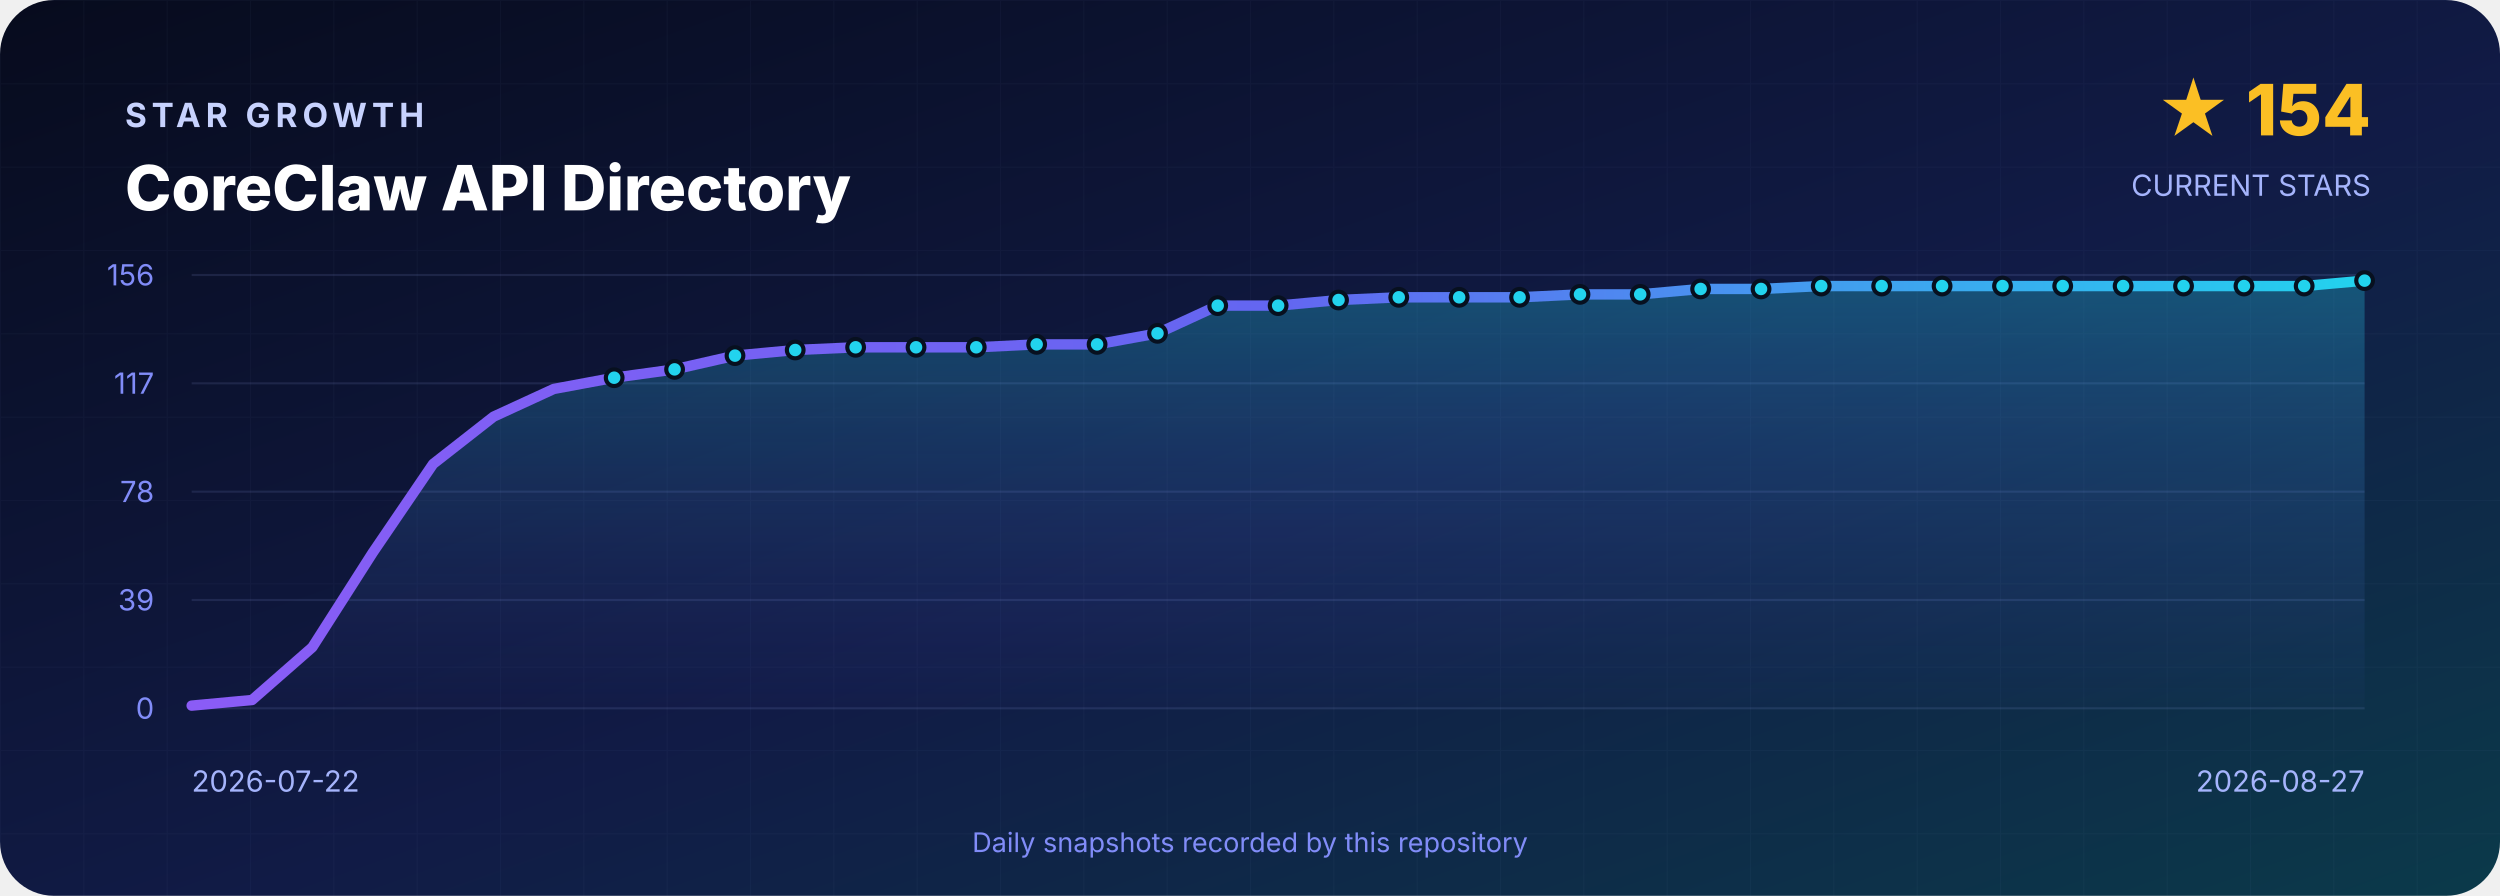
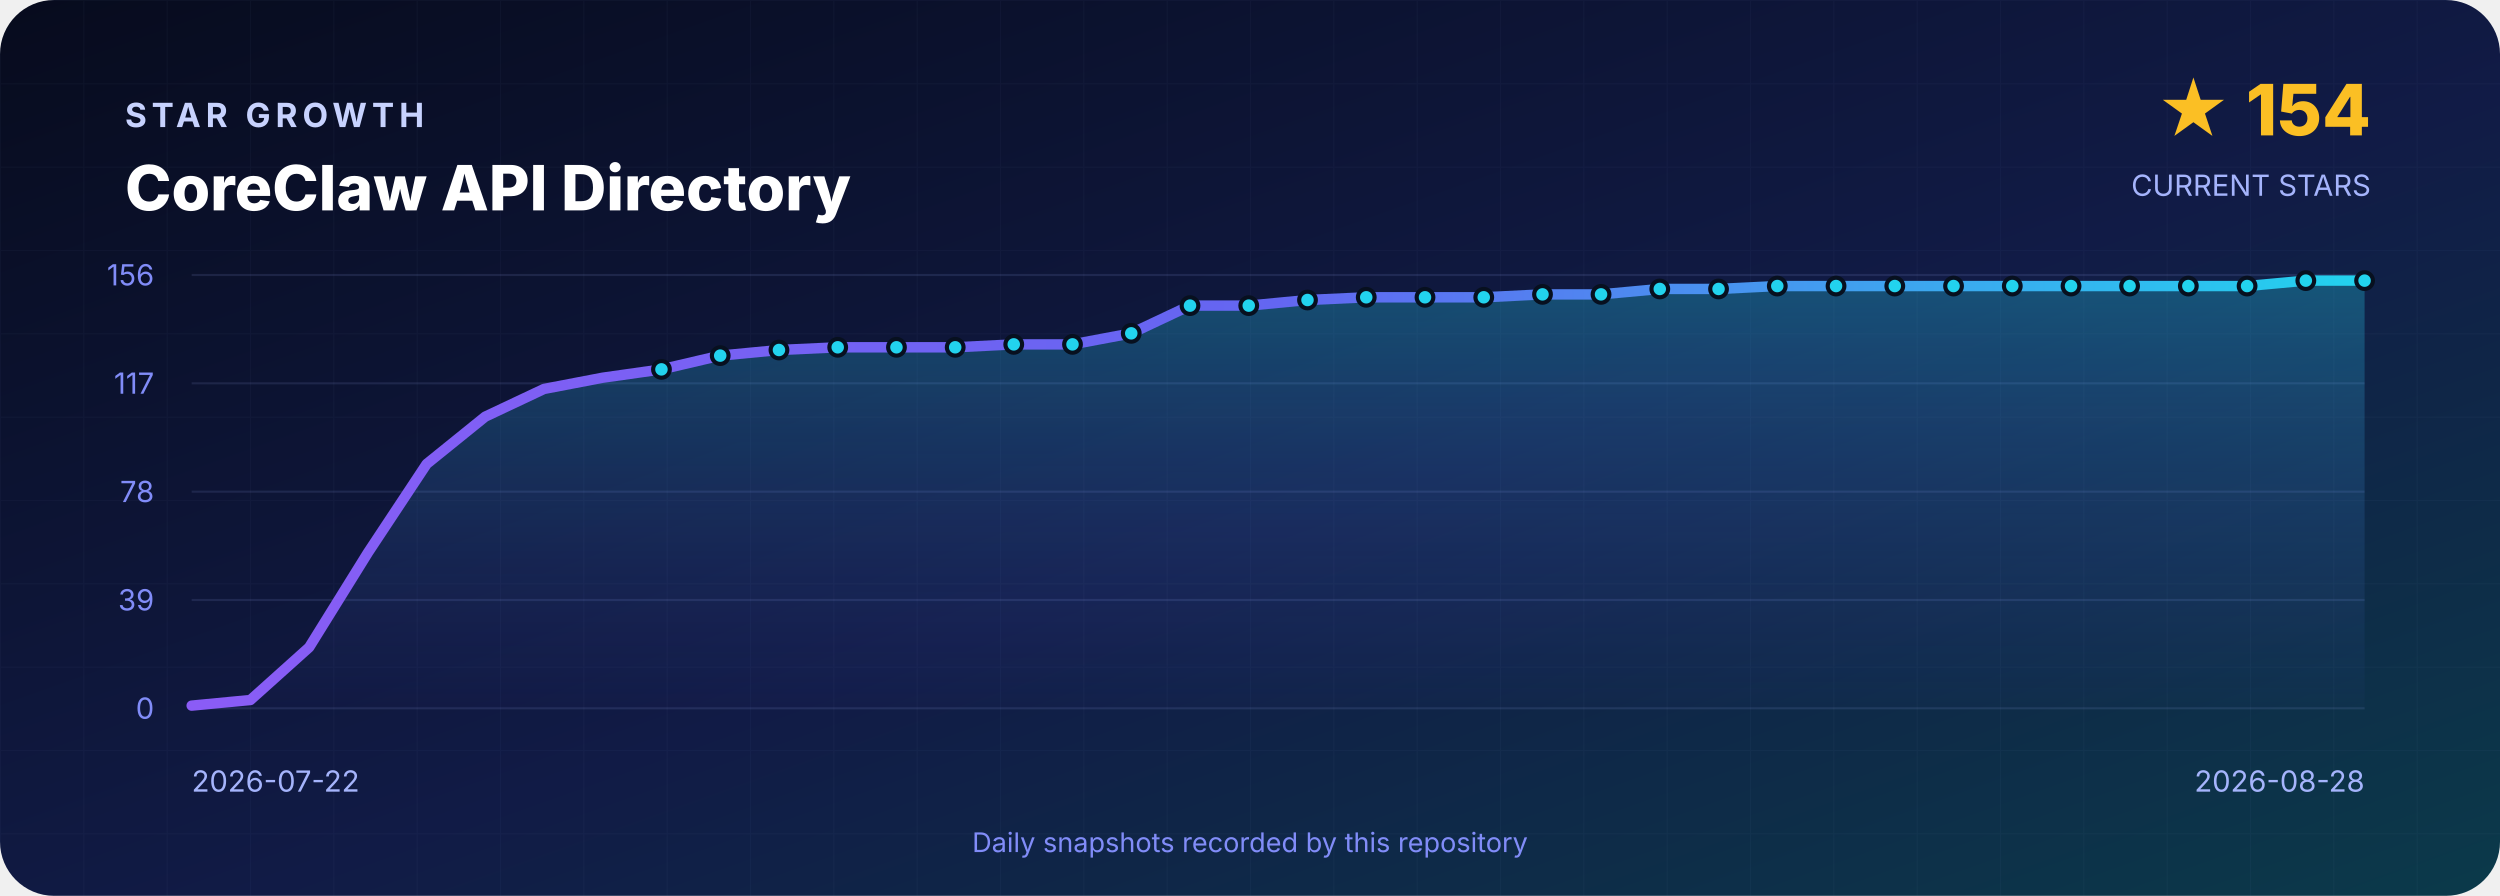
<svg xmlns="http://www.w3.org/2000/svg" width="1200" height="430" viewBox="0 0 1200 430" role="img" aria-labelledby="title desc">
  <defs>
    <linearGradient id="background" x1="0" y1="0" x2="1" y2="1">
      <stop offset="0" stop-color="#070B1D" />
      <stop offset=".55" stop-color="#111B46" />
      <stop offset="1" stop-color="#0B3A4A" />
    </linearGradient>
    <linearGradient id="line" x1="0" y1="0" x2="1" y2="0">
      <stop stop-color="#8B5CF6" />
      <stop offset=".5" stop-color="#6366F1" />
      <stop offset="1" stop-color="#22D3EE" />
    </linearGradient>
    <linearGradient id="area" x1="0" y1="0" x2="0" y2="1">
      <stop stop-color="#22D3EE" stop-opacity=".3" />
      <stop offset="1" stop-color="#6366F1" stop-opacity=".02" />
    </linearGradient>
    <pattern id="grid" width="40" height="40" patternUnits="userSpaceOnUse">
      <path d="M40 0H0V40" fill="none" stroke="#A5B4FC" stroke-opacity=".035" />
    </pattern>
  </defs>
  <rect width="1200" height="430" rx="26" fill="url(#background)" />
  <rect width="1200" height="430" rx="26" fill="url(#grid)" />
  <g font-family="Inter,Segoe UI,Arial,sans-serif">
    <text x="60" y="61" fill="#C7D2FE" font-size="16" font-weight="700" letter-spacing="2.4">STAR GROWTH</text>
    <text x="60" y="101" fill="#FFFFFF" font-size="30" font-weight="800">CoreClaw API Directory</text>
    <text x="1138" y="65" text-anchor="end" fill="#FBBF24" font-size="34" font-weight="800">★ 154</text>
    <text x="1138" y="94" text-anchor="end" fill="#A5B4FC" font-size="14">CURRENT STARS</text>
    <line x1="92" y1="132.0" x2="1135" y2="132.0" stroke="#A5B4FC" stroke-opacity=".12" />
    <text x="74" y="137.0" text-anchor="end" fill="#818CF8" font-size="14">156</text>
    <line x1="92" y1="184.0" x2="1135" y2="184.0" stroke="#A5B4FC" stroke-opacity=".12" />
    <text x="74" y="189.0" text-anchor="end" fill="#818CF8" font-size="14">117</text>
    <line x1="92" y1="236.0" x2="1135" y2="236.0" stroke="#A5B4FC" stroke-opacity=".12" />
    <text x="74" y="241.0" text-anchor="end" fill="#818CF8" font-size="14">78</text>
    <line x1="92" y1="288.0" x2="1135" y2="288.0" stroke="#A5B4FC" stroke-opacity=".12" />
    <text x="74" y="293.0" text-anchor="end" fill="#818CF8" font-size="14">39</text>
    <line x1="92" y1="340.0" x2="1135" y2="340.0" stroke="#A5B4FC" stroke-opacity=".12" />
    <text x="74" y="345.0" text-anchor="end" fill="#818CF8" font-size="14">0</text>
-     <path d="M 92.0 340 L 92.0 338.7 L 121.0 336.0 L 149.9 310.7 L 178.9 265.3 L 207.9 222.7 L 236.9 200.0 L 265.8 186.7 L 294.8 181.3 L 323.8 177.3 L 352.8 170.7 L 381.7 168.0 L 410.7 166.7 L 439.7 166.7 L 468.6 166.7 L 497.6 165.3 L 526.6 165.3 L 555.6 160.0 L 584.5 146.7 L 613.5 146.7 L 642.5 144.0 L 671.4 142.7 L 700.4 142.7 L 729.4 142.7 L 758.4 141.3 L 787.3 141.3 L 816.3 138.7 L 845.3 138.7 L 874.2 137.3 L 903.2 137.3 L 932.2 137.3 L 961.2 137.3 L 990.1 137.3 L 1019.1 137.3 L 1048.1 137.3 L 1077.1 137.3 L 1106.0 137.3 L 1135.0 134.7 L 1135.0 340 Z" fill="url(#area)" />
-     <polyline points="92.0,338.7 121.0,336.0 149.9,310.7 178.9,265.3 207.9,222.7 236.9,200.0 265.8,186.7 294.8,181.3 323.8,177.3 352.8,170.7 381.7,168.0 410.7,166.7 439.7,166.7 468.6,166.7 497.6,165.3 526.6,165.3 555.6,160.0 584.5,146.7 613.5,146.7 642.5,144.0 671.4,142.7 700.4,142.7 729.4,142.7 758.4,141.3 787.3,141.3 816.3,138.7 845.3,138.7 874.2,137.3 903.2,137.3 932.2,137.3 961.2,137.3 990.1,137.3 1019.1,137.3 1048.1,137.3 1077.1,137.3 1106.0,137.3 1135.0,134.7" fill="none" stroke="url(#line)" stroke-width="5" stroke-linejoin="round" stroke-linecap="round" />
-     <circle cx="294.8" cy="181.3" r="4" fill="#22D3EE" stroke="#07101F" stroke-width="2" />
-     <circle cx="323.8" cy="177.3" r="4" fill="#22D3EE" stroke="#07101F" stroke-width="2" />
-     <circle cx="352.8" cy="170.7" r="4" fill="#22D3EE" stroke="#07101F" stroke-width="2" />
-     <circle cx="381.7" cy="168.0" r="4" fill="#22D3EE" stroke="#07101F" stroke-width="2" />
-     <circle cx="410.7" cy="166.7" r="4" fill="#22D3EE" stroke="#07101F" stroke-width="2" />
-     <circle cx="439.7" cy="166.7" r="4" fill="#22D3EE" stroke="#07101F" stroke-width="2" />
-     <circle cx="468.6" cy="166.7" r="4" fill="#22D3EE" stroke="#07101F" stroke-width="2" />
-     <circle cx="497.6" cy="165.3" r="4" fill="#22D3EE" stroke="#07101F" stroke-width="2" />
-     <circle cx="526.6" cy="165.3" r="4" fill="#22D3EE" stroke="#07101F" stroke-width="2" />
-     <circle cx="555.6" cy="160.0" r="4" fill="#22D3EE" stroke="#07101F" stroke-width="2" />
-     <circle cx="584.5" cy="146.7" r="4" fill="#22D3EE" stroke="#07101F" stroke-width="2" />
-     <circle cx="613.5" cy="146.7" r="4" fill="#22D3EE" stroke="#07101F" stroke-width="2" />
-     <circle cx="642.5" cy="144.0" r="4" fill="#22D3EE" stroke="#07101F" stroke-width="2" />
-     <circle cx="671.4" cy="142.7" r="4" fill="#22D3EE" stroke="#07101F" stroke-width="2" />
-     <circle cx="700.4" cy="142.7" r="4" fill="#22D3EE" stroke="#07101F" stroke-width="2" />
-     <circle cx="729.4" cy="142.7" r="4" fill="#22D3EE" stroke="#07101F" stroke-width="2" />
-     <circle cx="758.4" cy="141.3" r="4" fill="#22D3EE" stroke="#07101F" stroke-width="2" />
-     <circle cx="787.3" cy="141.3" r="4" fill="#22D3EE" stroke="#07101F" stroke-width="2" />
-     <circle cx="816.3" cy="138.7" r="4" fill="#22D3EE" stroke="#07101F" stroke-width="2" />
-     <circle cx="845.3" cy="138.7" r="4" fill="#22D3EE" stroke="#07101F" stroke-width="2" />
-     <circle cx="874.2" cy="137.3" r="4" fill="#22D3EE" stroke="#07101F" stroke-width="2" />
-     <circle cx="903.2" cy="137.3" r="4" fill="#22D3EE" stroke="#07101F" stroke-width="2" />
-     <circle cx="932.2" cy="137.3" r="4" fill="#22D3EE" stroke="#07101F" stroke-width="2" />
-     <circle cx="961.2" cy="137.3" r="4" fill="#22D3EE" stroke="#07101F" stroke-width="2" />
-     <circle cx="990.1" cy="137.3" r="4" fill="#22D3EE" stroke="#07101F" stroke-width="2" />
-     <circle cx="1019.1" cy="137.3" r="4" fill="#22D3EE" stroke="#07101F" stroke-width="2" />
-     <circle cx="1048.1" cy="137.3" r="4" fill="#22D3EE" stroke="#07101F" stroke-width="2" />
-     <circle cx="1077.1" cy="137.3" r="4" fill="#22D3EE" stroke="#07101F" stroke-width="2" />
-     <circle cx="1106.0" cy="137.3" r="4" fill="#22D3EE" stroke="#07101F" stroke-width="2" />
+     <path d="M 92.0 340 L 92.0 338.7 L 120.2 336.0 L 148.4 310.7 L 176.6 265.3 L 204.8 222.7 L 232.9 200.0 L 261.1 186.7 L 289.3 181.3 L 317.5 177.3 L 345.7 170.7 L 373.9 168.0 L 402.1 166.7 L 430.3 166.7 L 458.5 166.7 L 486.6 165.3 L 514.8 165.3 L 543.0 160.0 L 571.2 146.7 L 599.4 146.7 L 627.6 144.0 L 655.8 142.7 L 684.0 142.7 L 712.2 142.7 L 740.4 141.3 L 768.5 141.3 L 796.7 138.7 L 824.9 138.7 L 853.1 137.3 L 881.3 137.3 L 909.5 137.3 L 937.7 137.3 L 965.9 137.3 L 994.1 137.3 L 1022.2 137.3 L 1050.4 137.3 L 1078.6 137.3 L 1106.8 134.7 L 1135.0 134.7 L 1135.0 340 Z" fill="url(#area)" />
+     <polyline points="92.0,338.7 120.2,336.0 148.4,310.7 176.6,265.3 204.8,222.7 232.9,200.0 261.1,186.7 289.3,181.3 317.5,177.3 345.7,170.7 373.9,168.0 402.1,166.7 430.3,166.7 458.5,166.7 486.6,165.3 514.8,165.3 543.0,160.0 571.2,146.7 599.4,146.7 627.6,144.0 655.8,142.7 684.0,142.7 712.2,142.7 740.4,141.3 768.5,141.3 796.7,138.7 824.9,138.7 853.1,137.3 881.3,137.3 909.5,137.3 937.7,137.3 965.9,137.3 994.1,137.3 1022.2,137.3 1050.4,137.3 1078.6,137.3 1106.8,134.7 1135.0,134.7" fill="none" stroke="url(#line)" stroke-width="5" stroke-linejoin="round" stroke-linecap="round" />
+     <circle cx="317.5" cy="177.3" r="4" fill="#22D3EE" stroke="#07101F" stroke-width="2" />
+     <circle cx="345.7" cy="170.7" r="4" fill="#22D3EE" stroke="#07101F" stroke-width="2" />
+     <circle cx="373.9" cy="168.0" r="4" fill="#22D3EE" stroke="#07101F" stroke-width="2" />
+     <circle cx="402.1" cy="166.7" r="4" fill="#22D3EE" stroke="#07101F" stroke-width="2" />
+     <circle cx="430.3" cy="166.7" r="4" fill="#22D3EE" stroke="#07101F" stroke-width="2" />
+     <circle cx="458.5" cy="166.7" r="4" fill="#22D3EE" stroke="#07101F" stroke-width="2" />
+     <circle cx="486.6" cy="165.3" r="4" fill="#22D3EE" stroke="#07101F" stroke-width="2" />
+     <circle cx="514.8" cy="165.3" r="4" fill="#22D3EE" stroke="#07101F" stroke-width="2" />
+     <circle cx="543.0" cy="160.0" r="4" fill="#22D3EE" stroke="#07101F" stroke-width="2" />
+     <circle cx="571.2" cy="146.7" r="4" fill="#22D3EE" stroke="#07101F" stroke-width="2" />
+     <circle cx="599.4" cy="146.7" r="4" fill="#22D3EE" stroke="#07101F" stroke-width="2" />
+     <circle cx="627.6" cy="144.0" r="4" fill="#22D3EE" stroke="#07101F" stroke-width="2" />
+     <circle cx="655.8" cy="142.7" r="4" fill="#22D3EE" stroke="#07101F" stroke-width="2" />
+     <circle cx="684.0" cy="142.7" r="4" fill="#22D3EE" stroke="#07101F" stroke-width="2" />
+     <circle cx="712.2" cy="142.7" r="4" fill="#22D3EE" stroke="#07101F" stroke-width="2" />
+     <circle cx="740.4" cy="141.3" r="4" fill="#22D3EE" stroke="#07101F" stroke-width="2" />
+     <circle cx="768.5" cy="141.3" r="4" fill="#22D3EE" stroke="#07101F" stroke-width="2" />
+     <circle cx="796.7" cy="138.7" r="4" fill="#22D3EE" stroke="#07101F" stroke-width="2" />
+     <circle cx="824.9" cy="138.7" r="4" fill="#22D3EE" stroke="#07101F" stroke-width="2" />
+     <circle cx="853.1" cy="137.3" r="4" fill="#22D3EE" stroke="#07101F" stroke-width="2" />
+     <circle cx="881.3" cy="137.3" r="4" fill="#22D3EE" stroke="#07101F" stroke-width="2" />
+     <circle cx="909.5" cy="137.3" r="4" fill="#22D3EE" stroke="#07101F" stroke-width="2" />
+     <circle cx="937.7" cy="137.3" r="4" fill="#22D3EE" stroke="#07101F" stroke-width="2" />
+     <circle cx="965.9" cy="137.3" r="4" fill="#22D3EE" stroke="#07101F" stroke-width="2" />
+     <circle cx="994.1" cy="137.3" r="4" fill="#22D3EE" stroke="#07101F" stroke-width="2" />
+     <circle cx="1022.2" cy="137.3" r="4" fill="#22D3EE" stroke="#07101F" stroke-width="2" />
+     <circle cx="1050.4" cy="137.3" r="4" fill="#22D3EE" stroke="#07101F" stroke-width="2" />
+     <circle cx="1078.6" cy="137.3" r="4" fill="#22D3EE" stroke="#07101F" stroke-width="2" />
+     <circle cx="1106.8" cy="134.7" r="4" fill="#22D3EE" stroke="#07101F" stroke-width="2" />
    <circle cx="1135.0" cy="134.7" r="4" fill="#22D3EE" stroke="#07101F" stroke-width="2" />
    <text x="92" y="380" fill="#A5B4FC" font-size="14">2026-07-22</text>
-     <text x="1135" y="380" text-anchor="end" fill="#A5B4FC" font-size="14">2026-08-27</text>
+     <text x="1135" y="380" text-anchor="end" fill="#A5B4FC" font-size="14">2026-08-28</text>
    <text x="600" y="409" text-anchor="middle" fill="#818CF8" font-size="13">Daily snapshots recorded by this repository</text>
  </g>
</svg>
